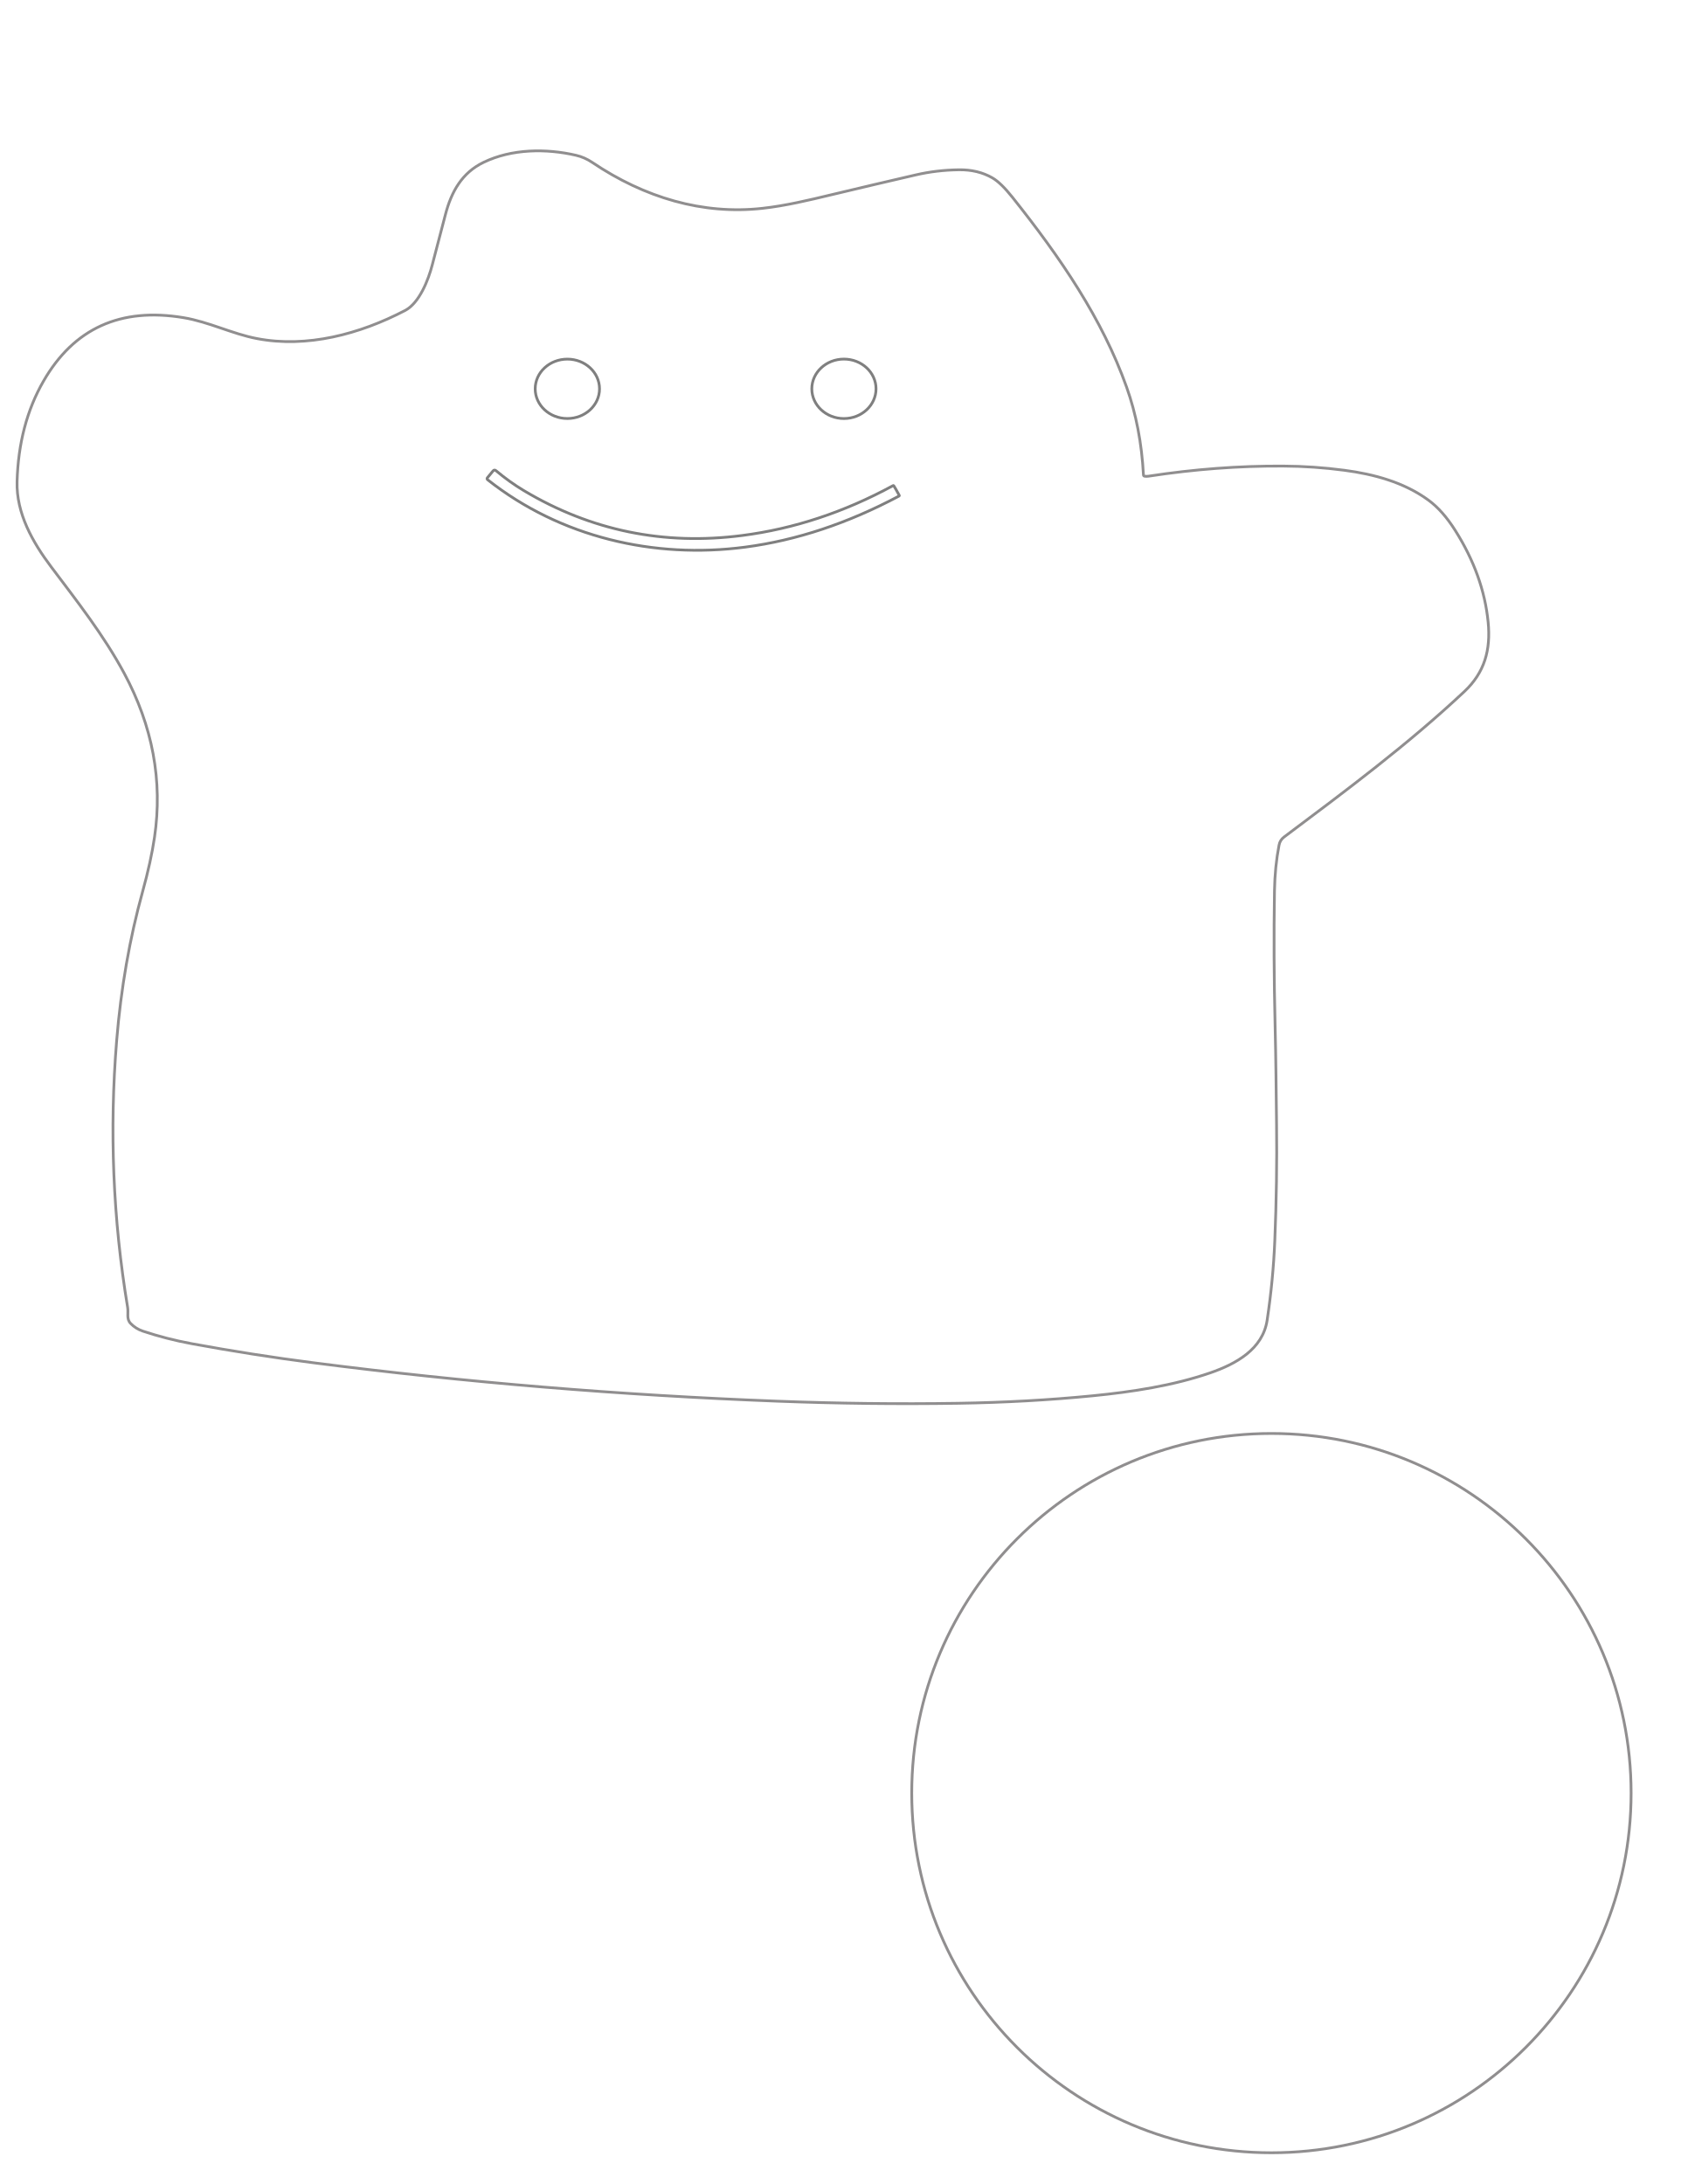
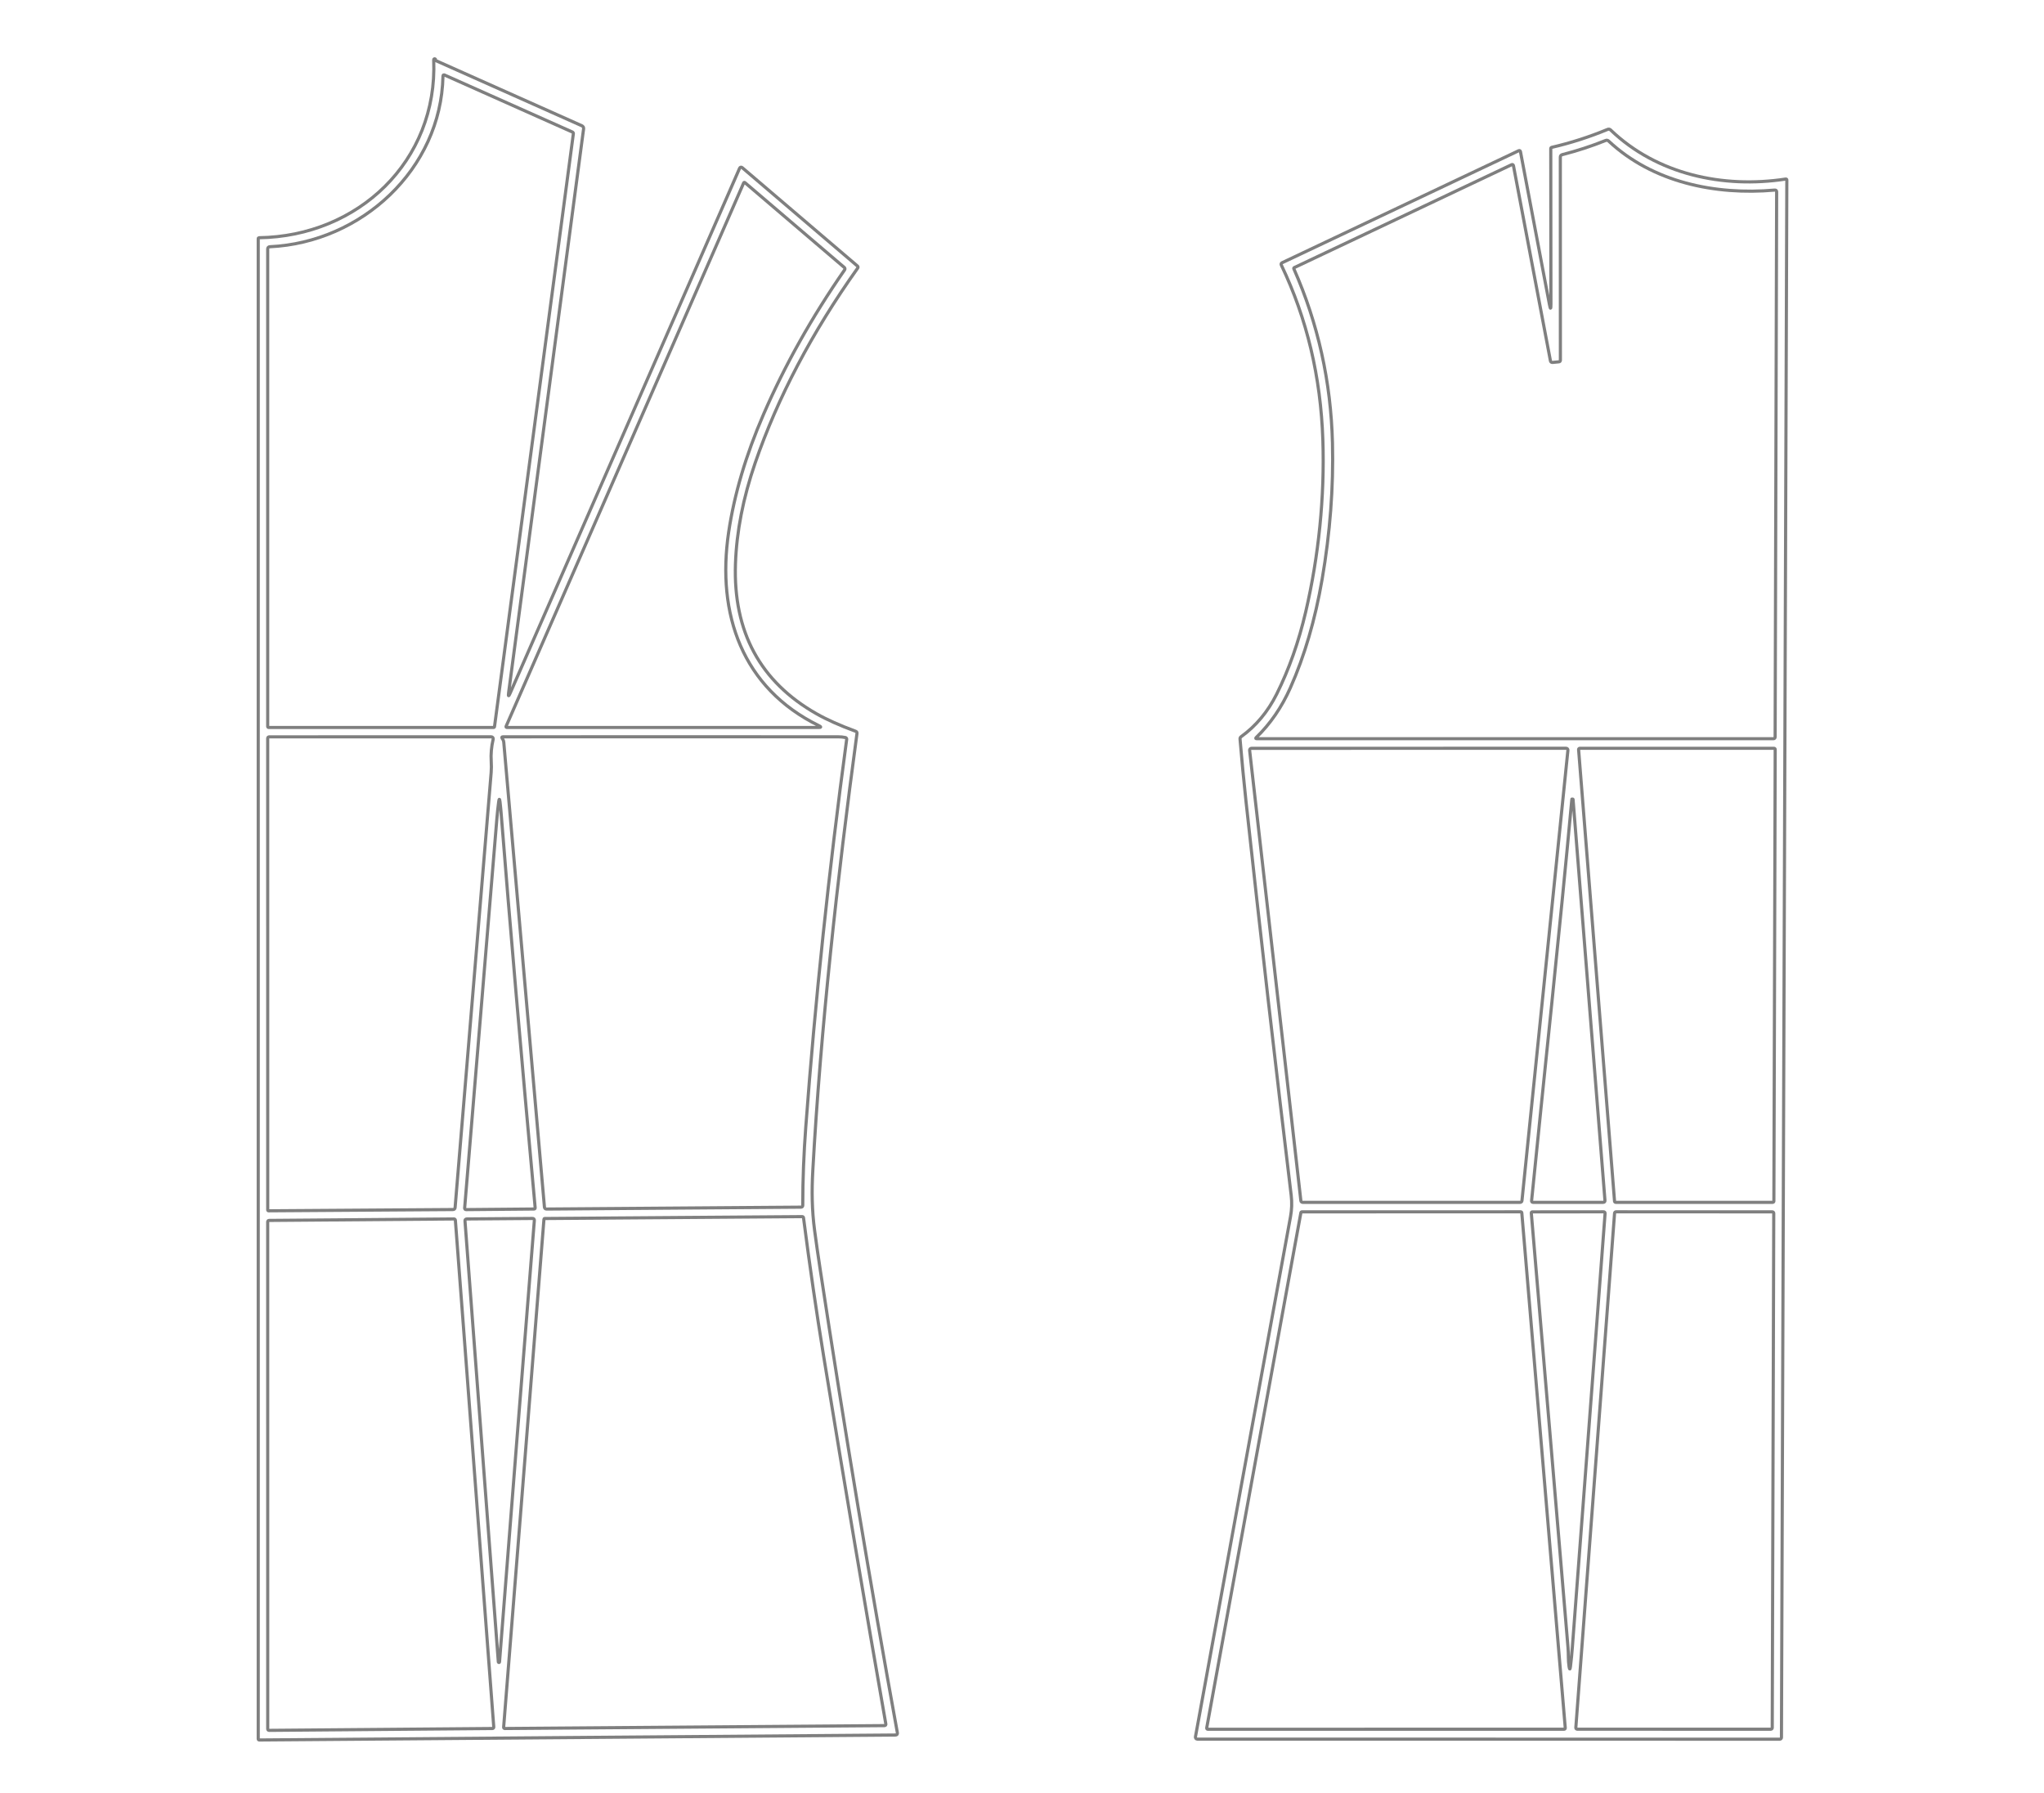
- <svg xmlns="http://www.w3.org/2000/svg" version="1.1" viewBox="0.00 0.00 612.00 792.00" id="svg53">
-   <defs id="defs53" />
-   <path stroke="#000000" stroke-opacity="0.000" fill="none" stroke-width="1.00" vector-effect="non-scaling-stroke" d="   M 0.00 0.00   L 612.00 0.00   L 612.00 792.00   L 0.00 792.00   L 0.00 0.00" id="path1" />
-   <path stroke="#231f20" stroke-opacity="0.502" fill="none" stroke-width="1.00" vector-effect="non-scaling-stroke" d="   M 415.03 172.69   Q 414.63 172.63 414.61 172.22   Q 413.68 154.91 408.49 140.36   C 399.66 115.58 384.53 93.45 367.10 71.54   Q 362.92 66.29 359.84 64.51   Q 354.60 61.48 347.70 61.57   Q 339.58 61.68 332.00 63.44   Q 317.23 66.85 301.48 70.62   C 293.27 72.59 284.76 74.63 276.50 75.54   C 254.77 77.96 233.63 71.64 214.78 58.92   Q 211.99 57.04 208.88 56.32   C 198.00 53.79 185.49 53.95 175.32 58.88   C 167.51 62.66 163.68 69.48 161.51 77.79   Q 159.08 87.10 156.71 96.15   C 155.32 101.50 152.05 109.90 146.89 112.59   C 130.44 121.18 111.30 126.28 93.11 122.77   C 84.13 121.04 75.78 116.74 66.56 115.20   Q 32.31 109.47 15.77 138.21   Q 6.77 153.84 6.19 174.64   C 5.87 186.15 11.86 196.68 18.56 205.57   C 27.99 218.12 37.54 230.25 44.96 244.02   Q 60.54 272.93 56.03 303.59   Q 54.73 312.42 51.72 323.29   Q 44.64 348.85 42.30 377.35   Q 38.30 426.08 46.28 474.12   C 46.62 476.18 45.77 478.27 47.35 479.92   Q 49.19 481.84 51.80 482.72   Q 60.37 485.58 69.52 487.27   Q 91.57 491.34 113.48 494.17   Q 196.19 504.84 281.78 508.12   Q 314.79 509.38 347.43 508.88   Q 372.76 508.48 396.24 506.16   C 410.46 504.76 425.35 502.49 438.81 497.85   C 448.09 494.64 457.87 489.33 459.46 478.74   Q 461.64 464.19 462.23 450.00   Q 463.12 428.38 462.87 407.75   C 462.73 396.10 462.64 384.13 462.34 371.75   Q 461.73 346.71 462.12 323.01   Q 462.27 314.28 463.77 306.48   Q 464.12 304.63 465.61 303.52   C 487.96 286.77 510.70 269.82 531.00 250.74   C 538.27 243.90 540.59 235.72 539.59 225.61   Q 537.92 208.55 527.61 192.28   Q 523.11 185.16 517.98 181.40   C 509.09 174.87 498.13 171.95 487.46 170.54   Q 476.37 169.07 465.21 169.01   Q 441.30 168.88 416.48 172.68   Q 415.70 172.80 415.03 172.69" id="path2" />
-   <path stroke="#231f20" stroke-opacity="0.502" fill="none" stroke-width="1.00" vector-effect="non-scaling-stroke" d="   M 591.43 650.25   C 591.43 578.22 533.04 519.83 461.01 519.83   C 388.98 519.83 330.59 578.22 330.59 650.25   C 330.59 722.28 388.98 780.67 461.01 780.67   C 533.04 780.67 591.43 722.28 591.43 650.25" id="path3" />
-   <path stroke="#000000" stroke-opacity="0.502" fill="none" stroke-width="1.00" vector-effect="non-scaling-stroke" d="   M 217.38 141.00   C 217.38 135.05 212.16 130.23 205.72 130.23   C 199.28 130.23 194.06 135.05 194.06 141.00   C 194.06 146.95 199.28 151.77 205.72 151.77   C 212.16 151.77 217.38 146.95 217.38 141.00" id="path5" />
-   <path stroke="#000000" stroke-opacity="0.502" fill="none" stroke-width="1.00" vector-effect="non-scaling-stroke" d="   M 317.64 141.00   C 317.64 135.05 312.43 130.22 306.00 130.22   C 299.57 130.22 294.36 135.05 294.36 141.00   C 294.36 146.95 299.57 151.78 306.00 151.78   C 312.43 151.78 317.64 146.95 317.64 141.00" id="path6" />
-   <path stroke="#000000" stroke-opacity="0.502" fill="none" stroke-width="1.00" vector-effect="non-scaling-stroke" d="   M 324.09 176.17   Q 323.99 176.01 323.83 176.10   Q 297.29 190.54 269.17 194.18   Q 226.46 199.71 189.96 177.92   Q 184.86 174.88 179.83 170.68   Q 179.25 170.20 178.77 170.78   L 176.76 173.21   Q 176.40 173.64 176.84 173.99   C 203.13 194.76 237.10 202.77 270.23 198.40   Q 298.09 194.73 325.99 179.88   Q 326.15 179.79 326.06 179.63   Q 324.81 177.31 324.09 176.17" id="path7" />
+ <svg xmlns="http://www.w3.org/2000/svg" version="1.1" viewBox="0.00 0.00 650.00 570.00">
+   <path stroke="#000000" stroke-opacity="0.000" fill="none" stroke-width="1.00" vector-effect="non-scaling-stroke" d="   M 0.00 0.00   L 650.00 0.00   L 650.00 570.00   L 0.00 570.00   L 0.00 0.00" />
+   <path stroke="#000000" stroke-opacity="0.502" fill="none" stroke-width="1.00" vector-effect="non-scaling-stroke" d="   M 162.23 220.44   Q 161.50 222.11 161.74 220.30   L 185.58 41.01   Q 185.68 40.28 185.01 39.98   L 138.66 19.30   C 138.54 19.25 138.46 19.12 138.48 18.98   Q 138.51 18.80 138.37 18.73   C 138.16 18.62 137.91 18.78 137.92 19.01   C 139.25 51.35 113.77 75.16 82.36 75.60   Q 82.12 75.60 82.12 75.84   L 82.12 553.00   C 82.12 553.18 82.26 553.32 82.44 553.32   L 284.75 551.74   Q 285.49 551.73 285.36 550.99   Q 272.53 480.43 260.87 403.98   Q 259.87 397.45 259.04 391.22   C 258.18 384.74 258.12 378.71 258.47 372.34   C 261.00 326.76 266.26 279.58 272.52 233.28   Q 272.60 232.72 272.06 232.53   Q 264.57 229.78 259.65 226.98   Q 232.78 211.69 233.88 179.33   Q 234.40 163.91 240.16 147.18   Q 250.89 116.02 272.73 85.28   Q 273.01 84.88 272.64 84.57   L 236.00 53.29   C 235.75 53.07 235.35 53.16 235.21 53.47   L 162.23 220.44" />
+   <path stroke="#000000" stroke-opacity="0.502" fill="none" stroke-width="1.00" vector-effect="non-scaling-stroke" d="   M 493.20 96.73   Q 493.20 99.29 492.72 96.77   L 483.51 48.19   C 483.46 47.95 483.20 47.81 482.97 47.92   L 407.76 83.53   Q 407.22 83.79 407.48 84.32   Q 419.67 109.81 420.67 139.87   C 421.28 158.04 419.34 176.88 415.23 194.53   Q 411.89 208.88 405.98 220.74   Q 401.79 229.12 394.70 234.26   Q 394.29 234.55 394.34 235.05   Q 395.18 245.07 396.22 254.72   Q 403.05 317.54 410.61 380.17   Q 411.01 383.52 410.39 386.90   Q 395.19 469.80 380.16 552.31   C 380.09 552.69 380.38 553.05 380.77 553.05   L 565.96 553.07   C 566.26 553.07 566.50 552.83 566.51 552.52   L 568.22 57.27   Q 568.22 56.89 567.85 56.94   C 547.94 59.98 526.92 55.46 512.20 41.35   Q 511.76 40.92 511.20 41.16   Q 502.45 44.78 493.45 46.86   C 493.27 46.90 493.15 47.06 493.15 47.24   L 493.20 96.73" />
+   <path stroke="#000000" stroke-opacity="0.502" fill="none" stroke-width="1.00" vector-effect="non-scaling-stroke" d="   M 141.42 23.88   Q 140.88 23.64 140.87 24.23   C 140.25 53.85 114.88 77.11 85.85 78.46   Q 85.13 78.49 85.13 79.21   L 85.13 230.99   Q 85.13 231.34 85.49 231.34   L 156.94 231.34   Q 157.22 231.34 157.26 231.05   L 182.33 42.52   C 182.36 42.30 182.24 42.09 182.03 41.99   L 141.42 23.88" />
+   <path stroke="#000000" stroke-opacity="0.502" fill="none" stroke-width="1.00" vector-effect="non-scaling-stroke" d="   M 236.50 58.14   L 160.97 230.90   Q 160.78 231.34 161.26 231.34   L 260.28 231.34   Q 261.58 231.34 260.42 230.77   C 236.07 218.85 227.84 195.35 231.71 169.26   Q 234.39 151.20 242.79 131.80   Q 252.90 108.45 268.59 85.82   C 268.76 85.58 268.72 85.24 268.49 85.05   L 236.87 58.06   C 236.75 57.96 236.56 58.00 236.50 58.14" />
+   <path stroke="#000000" stroke-opacity="0.502" fill="none" stroke-width="1.00" vector-effect="non-scaling-stroke" d="   M 156.21 242.08   Q 155.99 238.70 156.83 235.07   C 156.92 234.68 156.63 234.31 156.23 234.31   L 85.66 234.32   Q 85.13 234.32 85.13 234.84   L 85.14 384.77   C 85.14 384.92 85.26 385.04 85.41 385.04   L 144.02 384.64   Q 144.68 384.64 144.73 383.98   L 156.19 245.68   Q 156.33 243.88 156.21 242.08" />
+   <path stroke="#000000" stroke-opacity="0.502" fill="none" stroke-width="1.00" vector-effect="non-scaling-stroke" d="   M 160.20 236.03   L 173.13 383.83   Q 173.18 384.48 173.84 384.48   L 254.69 383.88   Q 255.28 383.88 255.28 383.29   C 255.27 375.08 255.62 366.73 256.23 358.54   Q 260.71 298.23 269.25 235.09   C 269.28 234.84 269.11 234.60 268.86 234.54   Q 267.73 234.31 266.58 234.31   Q 213.87 234.27 159.97 234.31   Q 159.38 234.32 159.70 234.81   L 159.90 235.13   Q 160.16 235.54 160.20 236.03" />
+   <path stroke="#000000" stroke-opacity="0.502" fill="none" stroke-width="1.00" vector-effect="non-scaling-stroke" d="   M 159.27 257.49   Q 159.16 256.16 159.01 255.01   Q 158.80 253.37 158.58 255.01   Q 158.25 257.48 158.02 260.21   Q 152.87 322.23 147.76 384.18   C 147.74 384.44 147.95 384.67 148.21 384.66   L 169.79 384.47   Q 170.22 384.47 170.18 384.04   Q 163.48 310.74 159.27 257.49" />
+   <path stroke="#000000" stroke-opacity="0.502" fill="none" stroke-width="1.00" vector-effect="non-scaling-stroke" d="   M 255.52 387.25   C 255.49 387.04 255.32 386.89 255.12 386.89   L 173.20 387.49   C 173.08 387.49 172.99 387.58 172.98 387.70   L 160.16 549.27   C 160.14 549.49 160.31 549.67 160.53 549.67   L 281.23 548.75   Q 281.79 548.74 281.69 548.19   Q 272.04 493.20 261.96 431.51   Q 258.44 409.97 255.52 387.25" />
+   <path stroke="#000000" stroke-opacity="0.502" fill="none" stroke-width="1.00" vector-effect="non-scaling-stroke" d="   M 85.14 549.83   C 85.14 550.07 85.33 550.26 85.57 550.26   L 156.59 549.67   C 156.84 549.67 157.03 549.46 157.02 549.21   L 144.81 388.03   C 144.79 387.81 144.60 387.63 144.38 387.63   L 85.56 388.10   C 85.32 388.10 85.13 388.29 85.13 388.53   L 85.14 549.83" />
+   <path stroke="#000000" stroke-opacity="0.502" fill="none" stroke-width="1.00" vector-effect="non-scaling-stroke" d="   M 153.86 467.62   Q 156.26 499.35 158.47 528.51   Q 158.48 528.68 158.66 528.68   L 158.66 528.68   Q 158.84 528.68 158.85 528.51   Q 164.36 457.42 169.92 388.14   Q 169.98 387.47 169.30 387.47   L 148.48 387.63   Q 147.82 387.64 147.87 388.29   Q 150.87 428.06 153.86 467.62" />
+   <path stroke="#000000" stroke-opacity="0.502" fill="none" stroke-width="1.00" vector-effect="non-scaling-stroke" d="   M 493.04 114.73   L 481.29 52.72   Q 481.18 52.15 480.65 52.40   L 411.60 85.09   C 411.45 85.16 411.38 85.33 411.45 85.48   Q 423.01 111.64 423.73 140.86   Q 424.25 162.07 420.44 184.21   Q 417.12 203.51 410.32 218.77   Q 406.22 227.99 399.52 234.49   Q 399.08 234.91 399.69 234.91   L 563.92 234.91   Q 564.50 234.91 564.50 234.33   L 564.98 61.02   Q 564.98 60.39 564.35 60.45   C 545.41 62.12 525.55 57.96 511.55 44.86   Q 511.12 44.46 510.58 44.68   Q 503.81 47.39 496.83 49.17   Q 496.19 49.33 496.19 49.99   L 496.21 114.53   Q 496.21 115.01 495.72 115.06   L 493.74 115.25   Q 493.15 115.30 493.04 114.73" />
+   <path stroke="#000000" stroke-opacity="0.502" fill="none" stroke-width="1.00" vector-effect="non-scaling-stroke" d="   M 498.60 238.59   C 498.64 238.25 498.37 237.95 498.03 237.95   L 397.97 237.97   C 397.62 237.97 397.35 238.27 397.39 238.62   L 413.68 381.84   C 413.71 382.13 413.96 382.35 414.26 382.35   L 483.42 382.35   C 483.71 382.35 483.96 382.12 483.99 381.83   L 498.60 238.59" />
+   <path stroke="#000000" stroke-opacity="0.502" fill="none" stroke-width="1.00" vector-effect="non-scaling-stroke" d="   M 564.52 238.34   C 564.52 238.13 564.35 237.96 564.14 237.96   L 502.38 237.96   C 502.16 237.96 501.99 238.15 502.00 238.37   L 513.43 382.00   C 513.45 382.20 513.61 382.35 513.81 382.35   L 563.72 382.35   C 563.93 382.35 564.10 382.18 564.10 381.97   L 564.52 238.34" />
+   <path stroke="#000000" stroke-opacity="0.502" fill="none" stroke-width="1.00" vector-effect="non-scaling-stroke" d="   M 499.85 254.21   C 495.94 296.80 491.17 340.61 487.06 381.79   Q 487.00 382.35 487.55 382.35   L 509.79 382.35   Q 510.43 382.35 510.38 381.71   L 500.24 254.24   Q 500.23 254.12 500.13 254.12   L 499.87 254.12   Q 499.86 254.12 499.85 254.21" />
+   <path stroke="#000000" stroke-opacity="0.502" fill="none" stroke-width="1.00" vector-effect="non-scaling-stroke" d="   M 383.74 549.49   C 383.70 549.71 383.87 549.91 384.09 549.91   L 497.40 549.90   C 497.61 549.90 497.77 549.72 497.76 549.51   L 483.94 385.69   C 483.92 385.50 483.77 385.36 483.58 385.36   L 414.03 385.37   C 413.86 385.37 413.71 385.49 413.68 385.67   L 383.74 549.49" />
+   <path stroke="#000000" stroke-opacity="0.502" fill="none" stroke-width="1.00" vector-effect="non-scaling-stroke" d="   M 486.96 385.73   C 490.89 431.82 494.76 477.92 498.64 524.02   C 498.81 525.99 498.66 527.97 498.96 529.90   Q 499.21 531.58 499.42 529.90   Q 499.79 526.84 500.03 523.68   Q 505.17 455.19 510.42 385.91   Q 510.46 385.36 509.91 385.36   L 487.28 385.38   C 487.09 385.38 486.94 385.54 486.96 385.73" />
+   <path stroke="#000000" stroke-opacity="0.502" fill="none" stroke-width="1.00" vector-effect="non-scaling-stroke" d="   M 501.12 549.40   C 501.10 549.66 501.31 549.89 501.58 549.89   L 563.12 549.90   C 563.37 549.90 563.58 549.69 563.58 549.44   L 564.06 385.83   C 564.06 385.58 563.85 385.37 563.60 385.37   L 513.90 385.36   C 513.66 385.36 513.46 385.55 513.44 385.79   L 501.12 549.40" />
</svg>
